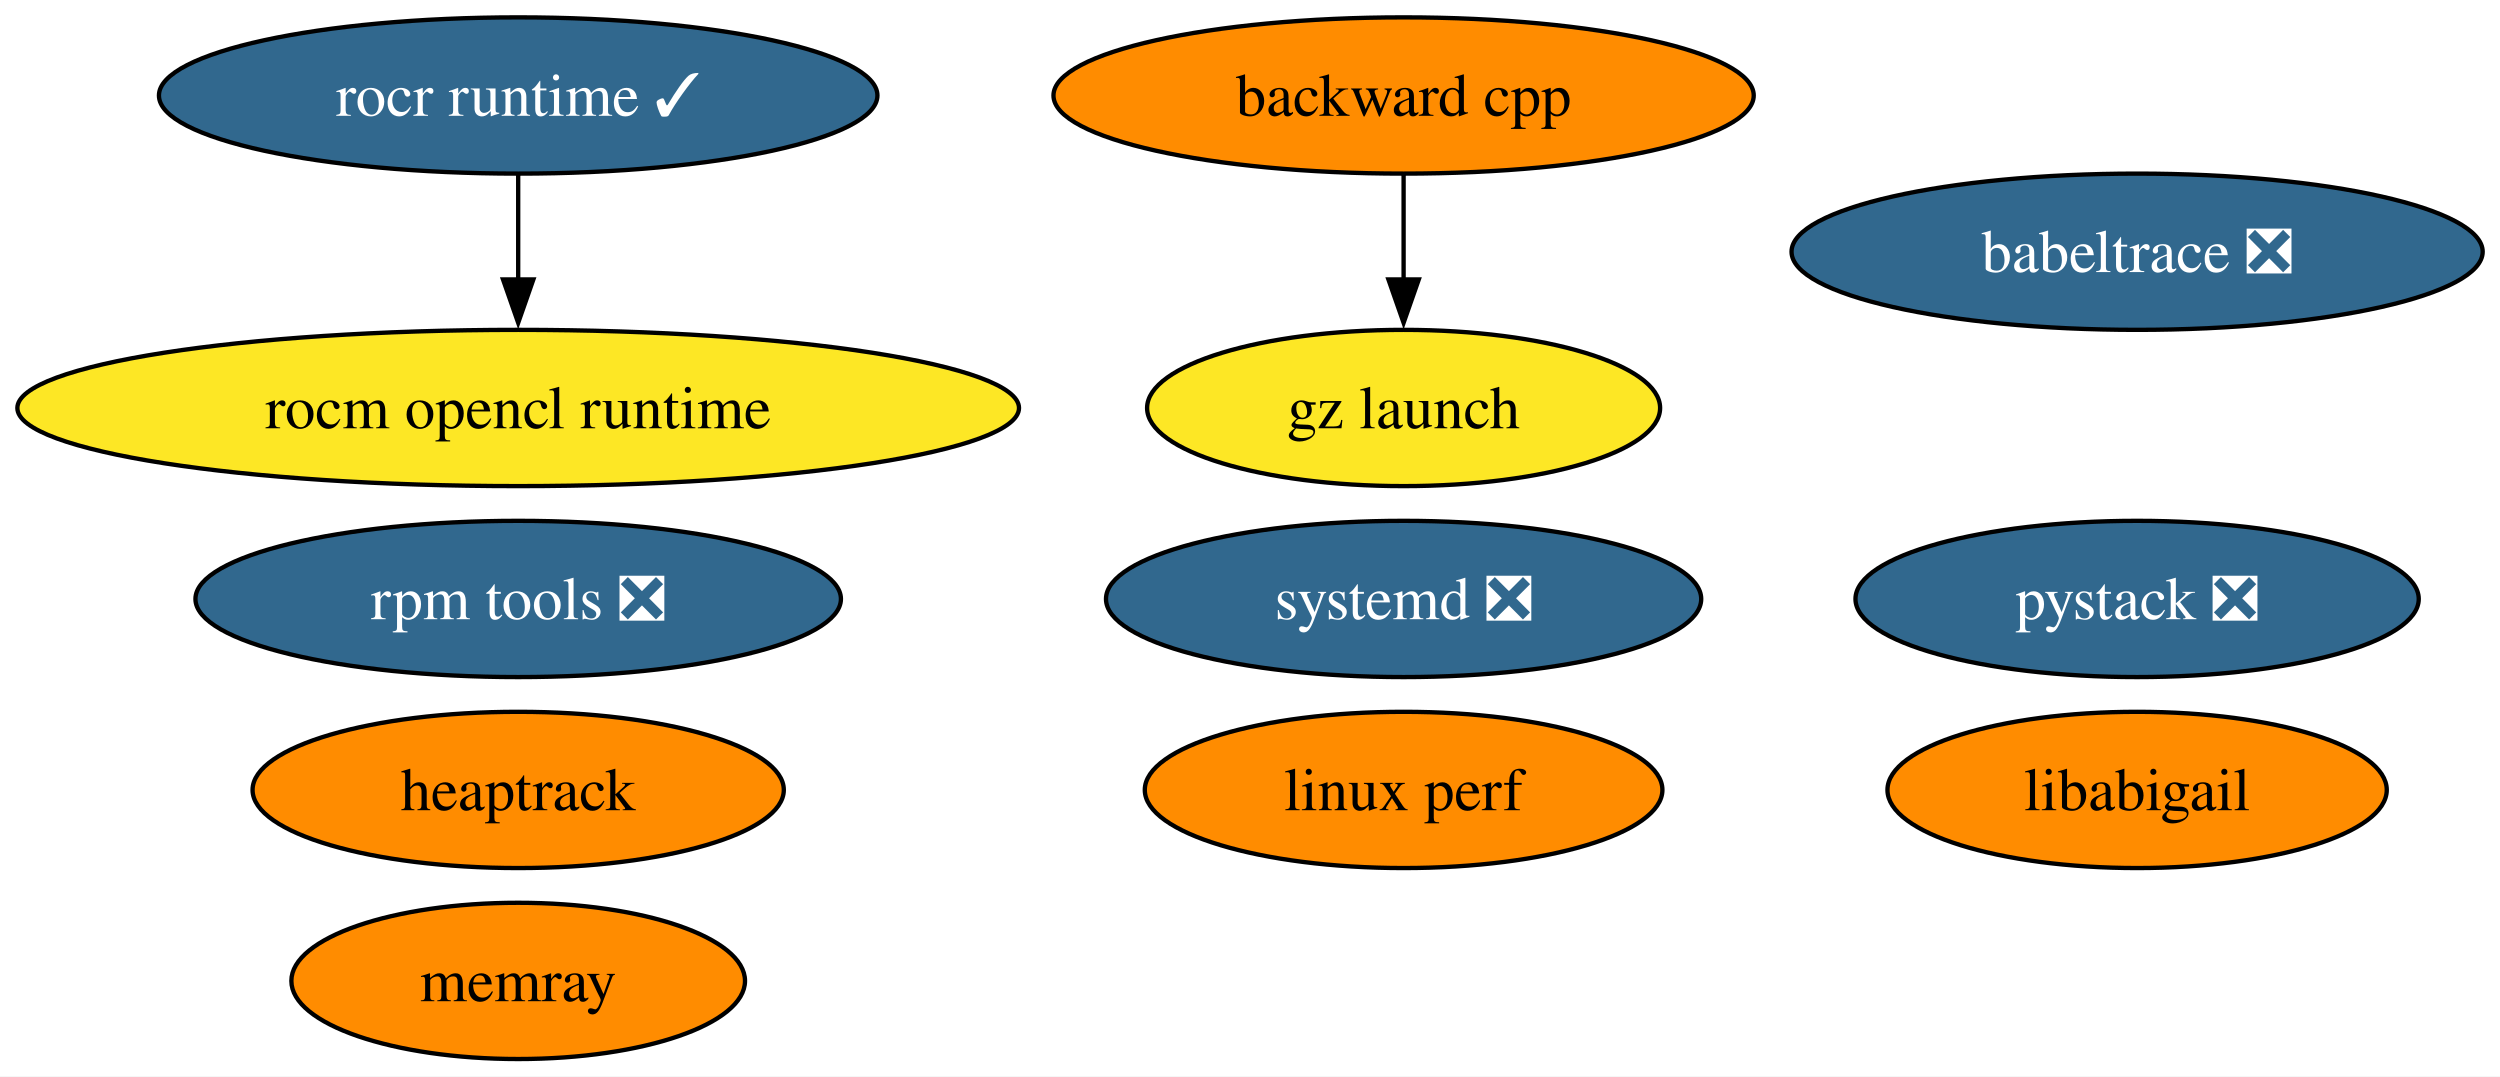
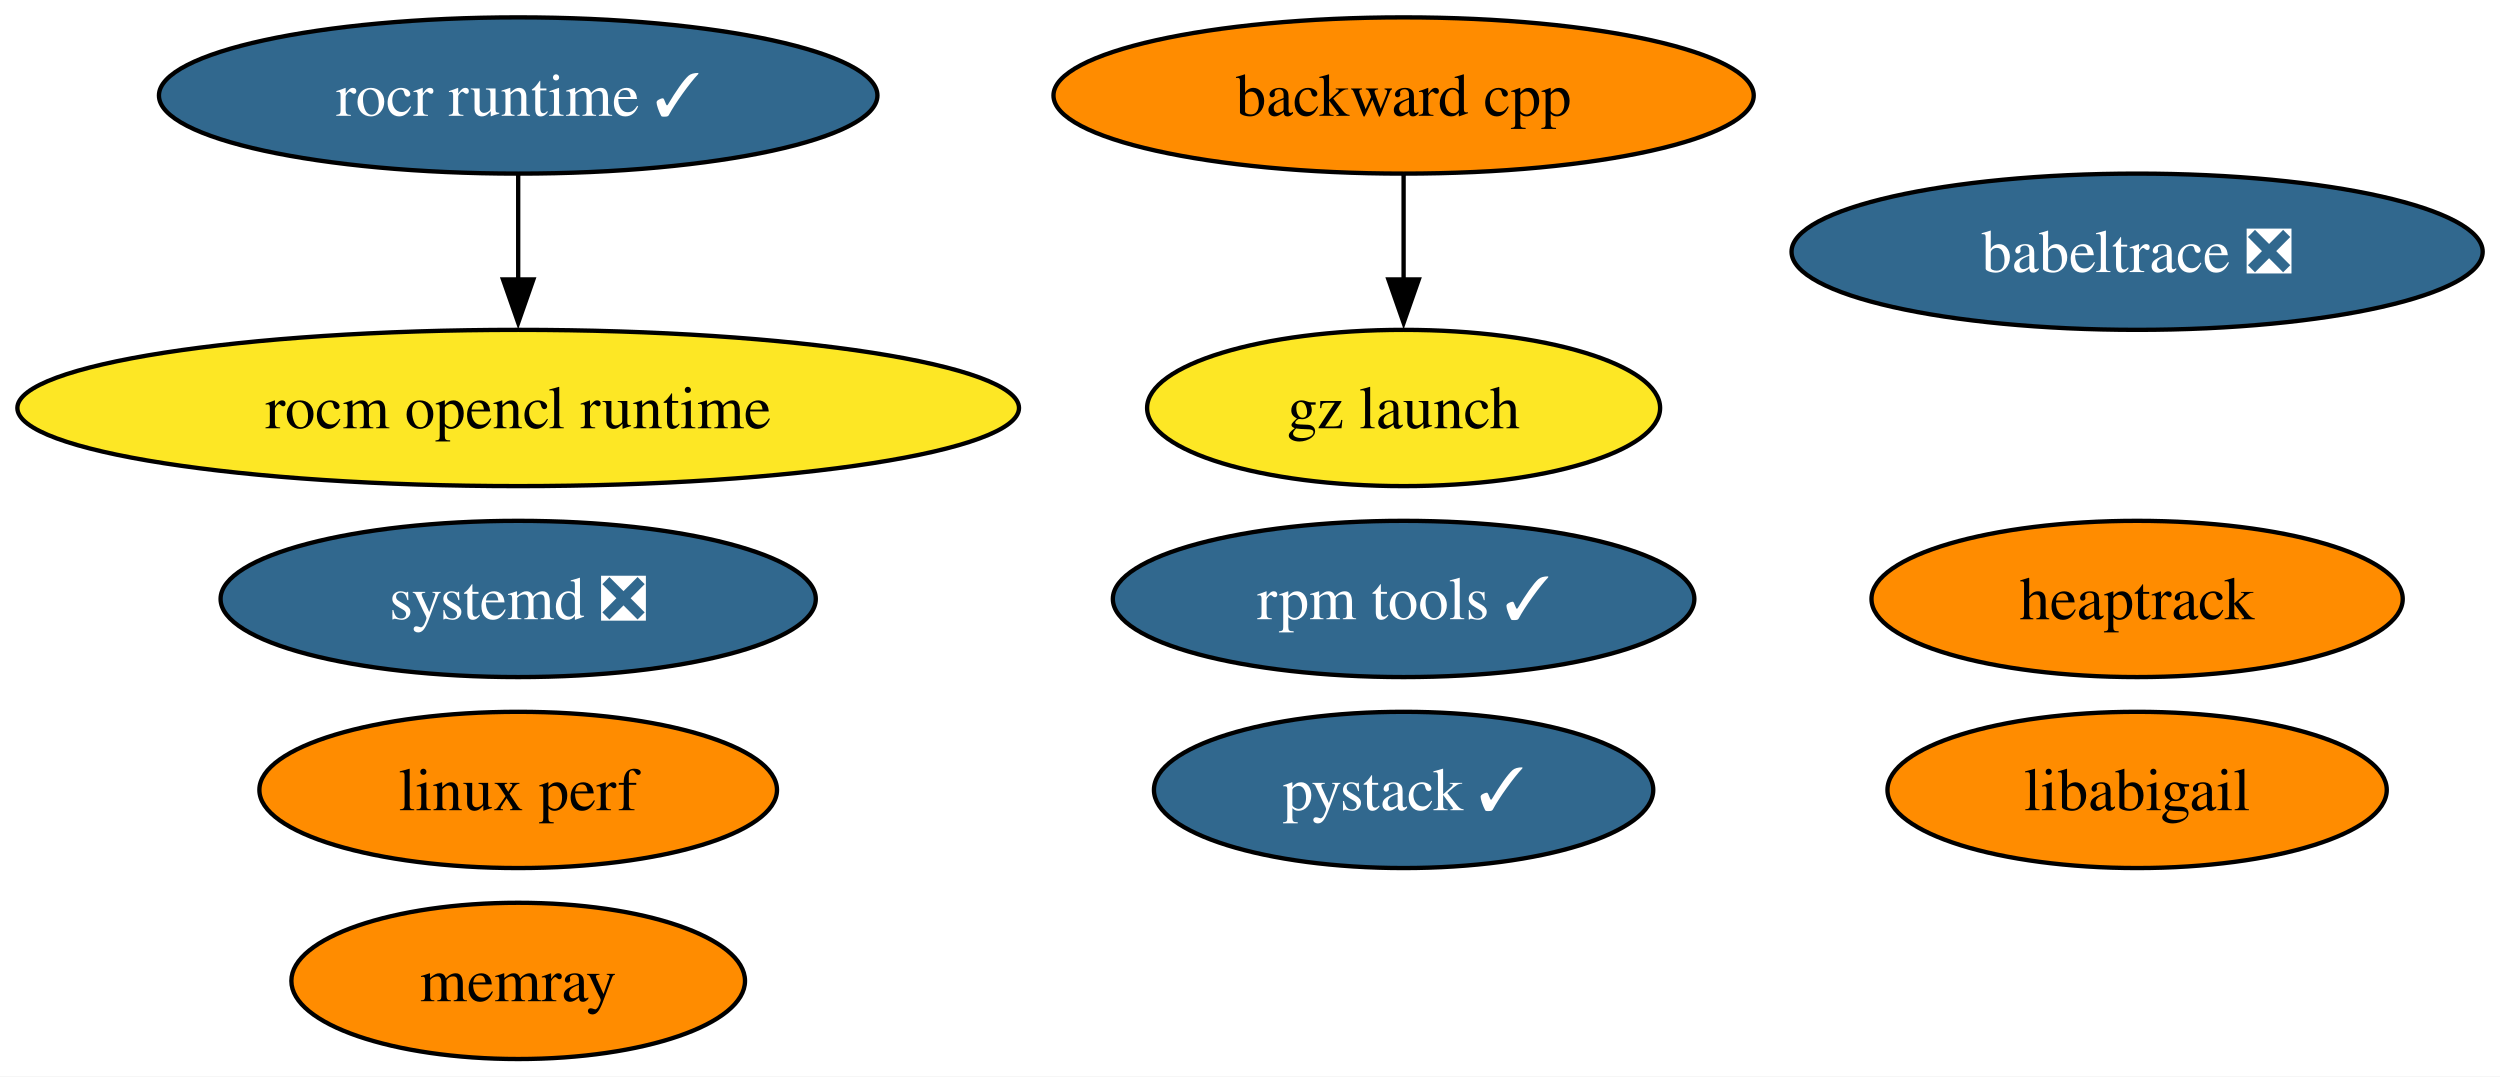
<svg xmlns="http://www.w3.org/2000/svg" xmlns:xlink="http://www.w3.org/1999/xlink" width="576pt" height="248pt" viewBox="0.00 0.00 576.00 248.00">
  <g id="graph0" class="graph" transform="scale(1 1) rotate(0) translate(4 244)">
    <polygon fill="white" stroke="none" points="-4,4 -4,-244 572.01,-244 572.01,4 -4,4" />
    <g id="node1" class="node">
      <g id="a_node1">
        <a xlink:href="https://github.com/conda-forge/backward-cpp-feedstock" xlink:title="backward cpp">
          <ellipse fill="#ff8c00" stroke="black" cx="319.39" cy="-222" rx="80.67" ry="18" />
          <text xml:space="preserve" text-anchor="middle" x="319.39" y="-217.32" font-family="Times,serif" font-size="14.00">backward cpp</text>
        </a>
      </g>
    </g>
    <g id="node9" class="node">
      <g id="a_node9">
        <a xlink:href="https://github.com/conda-forge/gz-launch-feedstock" xlink:title="gz launch">
          <ellipse fill="#fde725" stroke="black" cx="319.39" cy="-150" rx="59.1" ry="18" />
          <text xml:space="preserve" text-anchor="middle" x="319.39" y="-145.32" font-family="Times,serif" font-size="14.00">gz launch</text>
        </a>
      </g>
    </g>
    <g id="edge1" class="edge">
      <path fill="none" stroke="black" d="M319.39,-203.7C319.39,-196.41 319.39,-187.73 319.39,-179.54" />
      <polygon fill="black" stroke="black" points="322.89,-179.62 319.39,-169.62 315.89,-179.62 322.89,-179.62" />
    </g>
    <g id="node2" class="node">
      <g id="a_node2">
        <a xlink:href="https://github.com/conda-forge/rocm-opencl-runtime-feedstock" xlink:title="rocm opencl runtime">
          <ellipse fill="#fde725" stroke="black" cx="115.39" cy="-150" rx="115.39" ry="18" />
          <text xml:space="preserve" text-anchor="middle" x="115.39" y="-145.32" font-family="Times,serif" font-size="14.00">rocm opencl runtime</text>
        </a>
      </g>
    </g>
    <g id="node3" class="node">
      <g id="a_node3">
        <a xlink:href="https://github.com/conda-forge/rocr-runtime-feedstock/pull/20" xlink:title="rocr runtime ✓">
          <ellipse fill="#31688e" stroke="black" cx="115.39" cy="-222" rx="82.77" ry="18" />
          <text xml:space="preserve" text-anchor="middle" x="115.39" y="-217.32" font-family="Times,serif" font-size="14.00" fill="white">rocr runtime ✓</text>
        </a>
      </g>
    </g>
    <g id="edge2" class="edge">
      <path fill="none" stroke="black" d="M115.39,-203.7C115.39,-196.41 115.39,-187.73 115.39,-179.54" />
      <polygon fill="black" stroke="black" points="118.89,-179.62 115.39,-169.62 111.89,-179.62 118.89,-179.62" />
    </g>
    <g id="node4" class="node">
      <g id="a_node4">
-         <a xlink:href="https://github.com/conda-forge/rpm-tools-feedstock/pull/44" xlink:title="rpm tools ❎">
-           <ellipse fill="#31688e" stroke="black" cx="115.39" cy="-106" rx="74.36" ry="18" />
-           <text xml:space="preserve" text-anchor="middle" x="115.39" y="-101.33" font-family="Times,serif" font-size="14.00" fill="white">rpm tools ❎</text>
+         <a xlink:href="https://github.com/conda-forge/rpm-tools-feedstock/pull/44" xlink:title="rpm tools ✓">
+           <ellipse fill="#31688e" stroke="black" cx="319.39" cy="-106" rx="66.99" ry="18" />
+           <text xml:space="preserve" text-anchor="middle" x="319.39" y="-101.33" font-family="Times,serif" font-size="14.00" fill="white">rpm tools ✓</text>
        </a>
      </g>
    </g>
    <g id="node5" class="node">
      <g id="a_node5">
        <a xlink:href="https://github.com/conda-forge/heaptrack-feedstock" xlink:title="heaptrack">
-           <ellipse fill="#ff8c00" stroke="black" cx="115.39" cy="-62" rx="61.2" ry="18" />
-           <text xml:space="preserve" text-anchor="middle" x="115.39" y="-57.33" font-family="Times,serif" font-size="14.00">heaptrack</text>
+           <ellipse fill="#ff8c00" stroke="black" cx="488.39" cy="-106" rx="61.2" ry="18" />
+           <text xml:space="preserve" text-anchor="middle" x="488.39" y="-101.33" font-family="Times,serif" font-size="14.00">heaptrack</text>
        </a>
      </g>
    </g>
    <g id="node6" class="node">
      <g id="a_node6">
        <a xlink:href="https://github.com/conda-forge/systemd-feedstock/pull/42" xlink:title="systemd ❎">
-           <ellipse fill="#31688e" stroke="black" cx="319.39" cy="-106" rx="68.57" ry="18" />
-           <text xml:space="preserve" text-anchor="middle" x="319.39" y="-101.33" font-family="Times,serif" font-size="14.00" fill="white">systemd ❎</text>
+           <ellipse fill="#31688e" stroke="black" cx="115.39" cy="-106" rx="68.57" ry="18" />
+           <text xml:space="preserve" text-anchor="middle" x="115.39" y="-101.33" font-family="Times,serif" font-size="14.00" fill="white">systemd ❎</text>
        </a>
      </g>
    </g>
    <g id="node7" class="node">
      <g id="a_node7">
        <a xlink:href="https://github.com/conda-forge/memray-feedstock" xlink:title="memray">
          <ellipse fill="#ff8c00" stroke="black" cx="115.39" cy="-18" rx="52.26" ry="18" />
          <text xml:space="preserve" text-anchor="middle" x="115.39" y="-13.32" font-family="Times,serif" font-size="14.00">memray</text>
        </a>
      </g>
    </g>
    <g id="node8" class="node">
      <g id="a_node8">
        <a xlink:href="https://github.com/conda-forge/babeltrace-feedstock/pull/12" xlink:title="babeltrace ❎">
          <ellipse fill="#31688e" stroke="black" cx="488.39" cy="-186" rx="79.62" ry="18" />
          <text xml:space="preserve" text-anchor="middle" x="488.39" y="-181.32" font-family="Times,serif" font-size="14.00" fill="white">babeltrace ❎</text>
        </a>
      </g>
    </g>
    <g id="node10" class="node">
      <g id="a_node10">
        <a xlink:href="https://github.com/conda-forge/linux-perf-feedstock" xlink:title="linux perf">
-           <ellipse fill="#ff8c00" stroke="black" cx="319.39" cy="-62" rx="59.63" ry="18" />
-           <text xml:space="preserve" text-anchor="middle" x="319.39" y="-57.33" font-family="Times,serif" font-size="14.00">linux perf</text>
+           <ellipse fill="#ff8c00" stroke="black" cx="115.39" cy="-62" rx="59.63" ry="18" />
+           <text xml:space="preserve" text-anchor="middle" x="115.39" y="-57.33" font-family="Times,serif" font-size="14.00">linux perf</text>
        </a>
      </g>
    </g>
    <g id="node11" class="node">
      <g id="a_node11">
-         <a xlink:href="https://github.com/conda-forge/pystack-feedstock/pull/13" xlink:title="pystack ❎">
-           <ellipse fill="#31688e" stroke="black" cx="488.39" cy="-106" rx="64.89" ry="18" />
-           <text xml:space="preserve" text-anchor="middle" x="488.39" y="-101.33" font-family="Times,serif" font-size="14.00" fill="white">pystack ❎</text>
+         <a xlink:href="https://github.com/conda-forge/pystack-feedstock/pull/13" xlink:title="pystack ✓">
+           <ellipse fill="#31688e" stroke="black" cx="319.39" cy="-62" rx="57.52" ry="18" />
+           <text xml:space="preserve" text-anchor="middle" x="319.39" y="-57.33" font-family="Times,serif" font-size="14.00" fill="white">pystack ✓</text>
        </a>
      </g>
    </g>
    <g id="node12" class="node">
      <g id="a_node12">
        <a xlink:href="https://github.com/conda-forge/libabigail-feedstock" xlink:title="libabigail">
          <ellipse fill="#ff8c00" stroke="black" cx="488.39" cy="-62" rx="57.52" ry="18" />
          <text xml:space="preserve" text-anchor="middle" x="488.39" y="-57.33" font-family="Times,serif" font-size="14.00">libabigail</text>
        </a>
      </g>
    </g>
  </g>
</svg>
